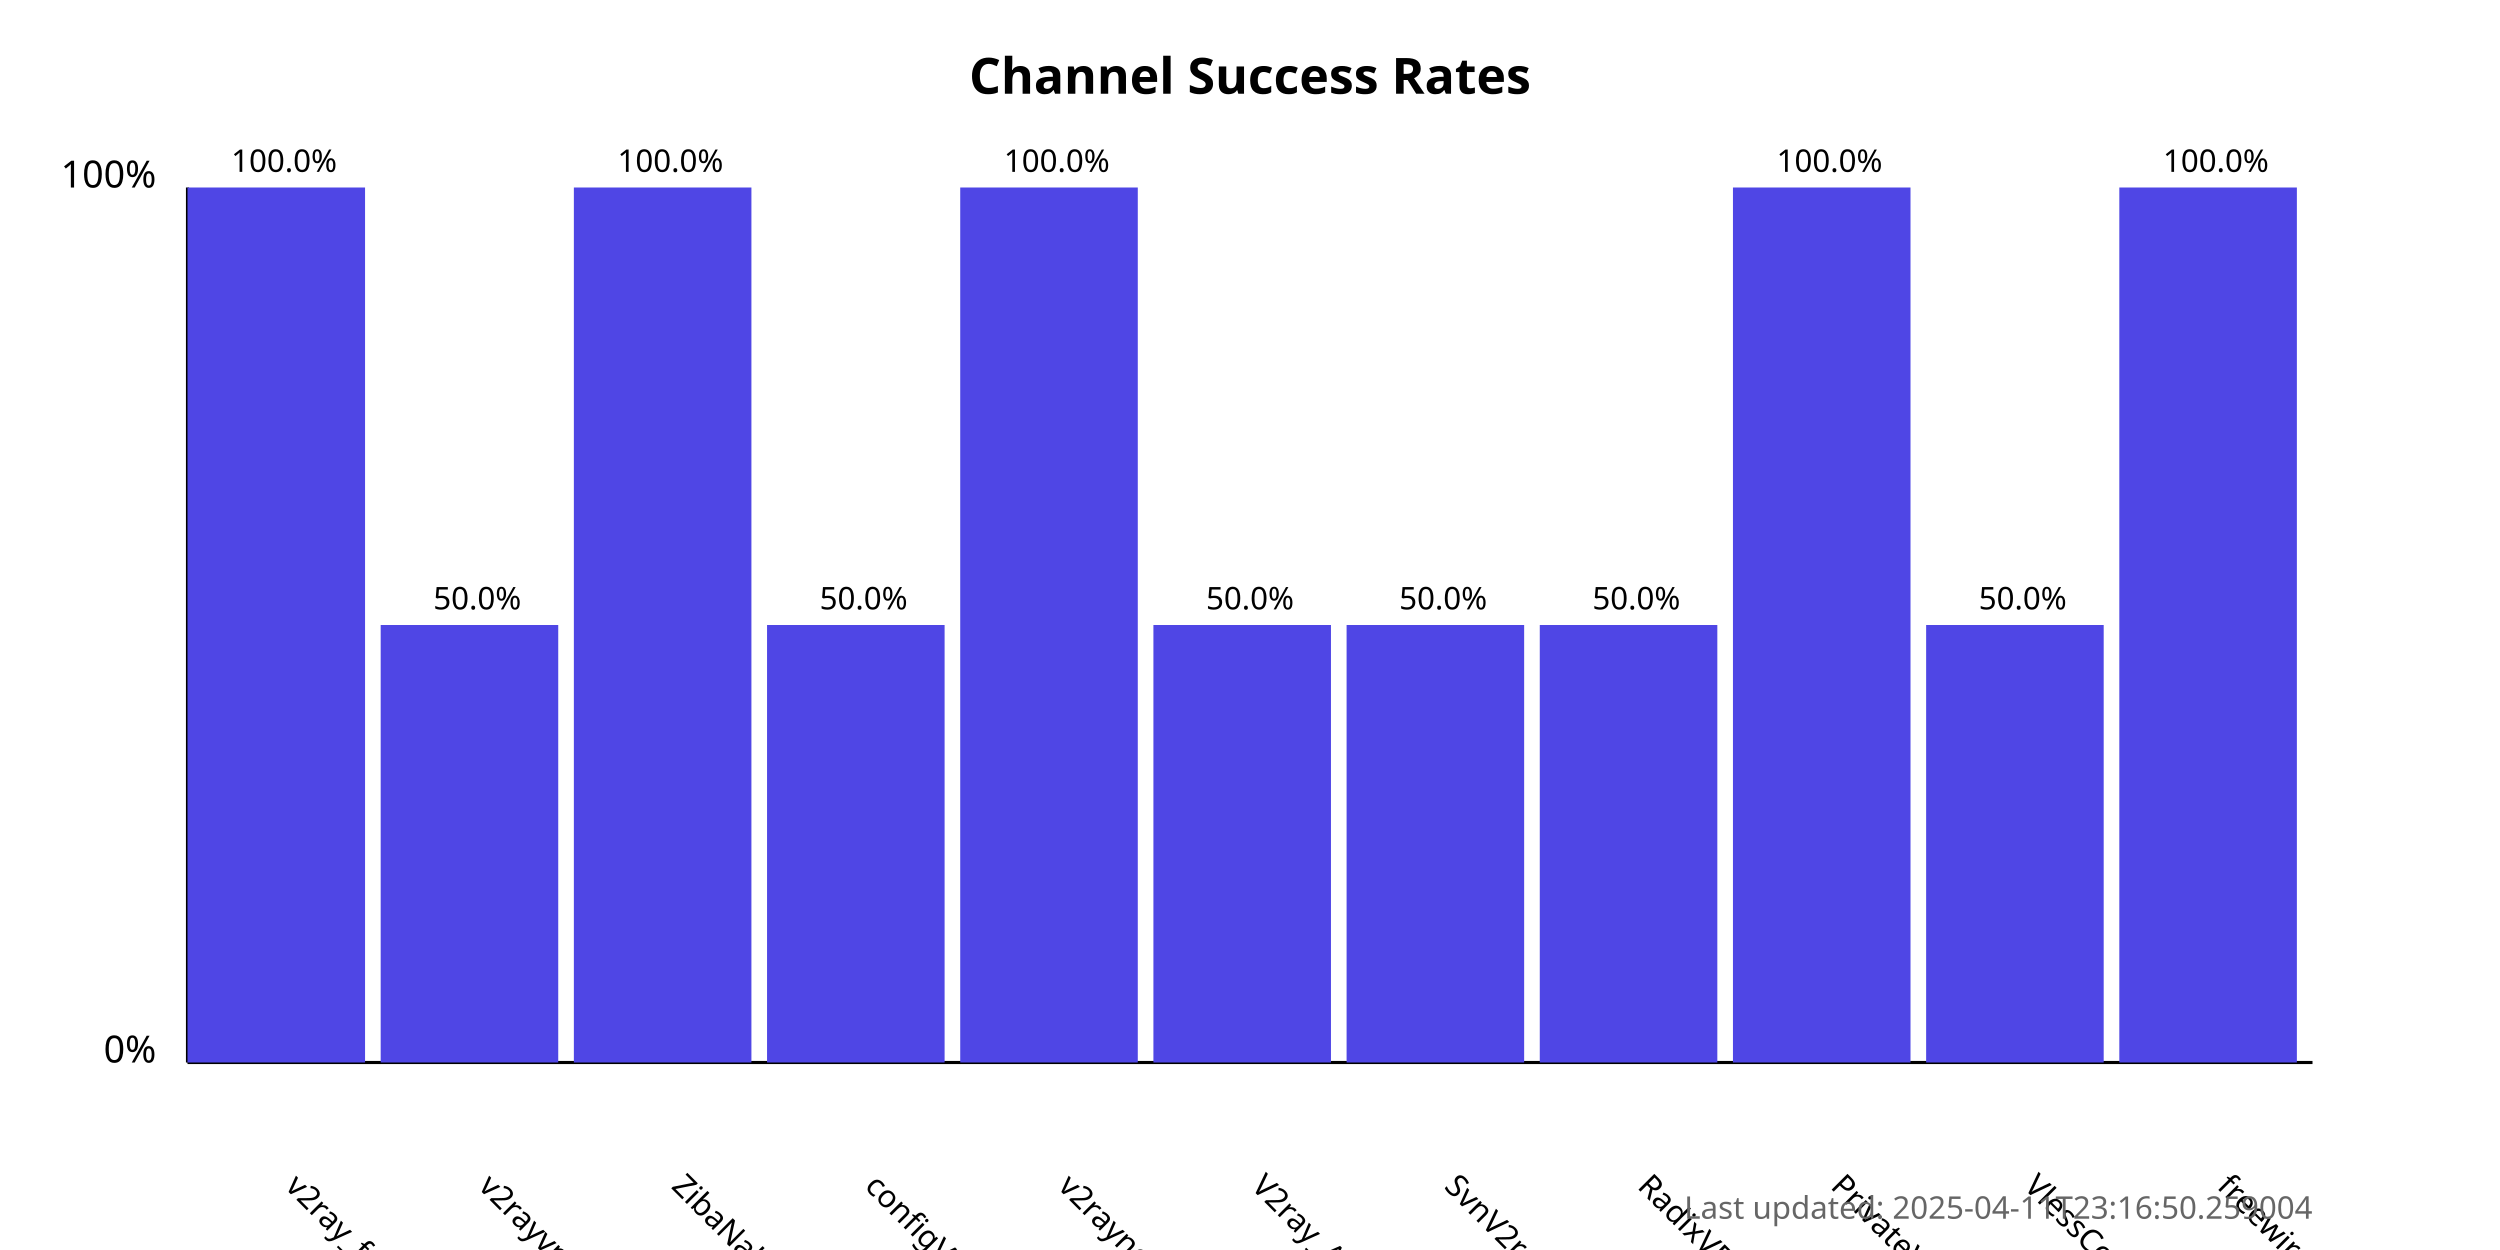
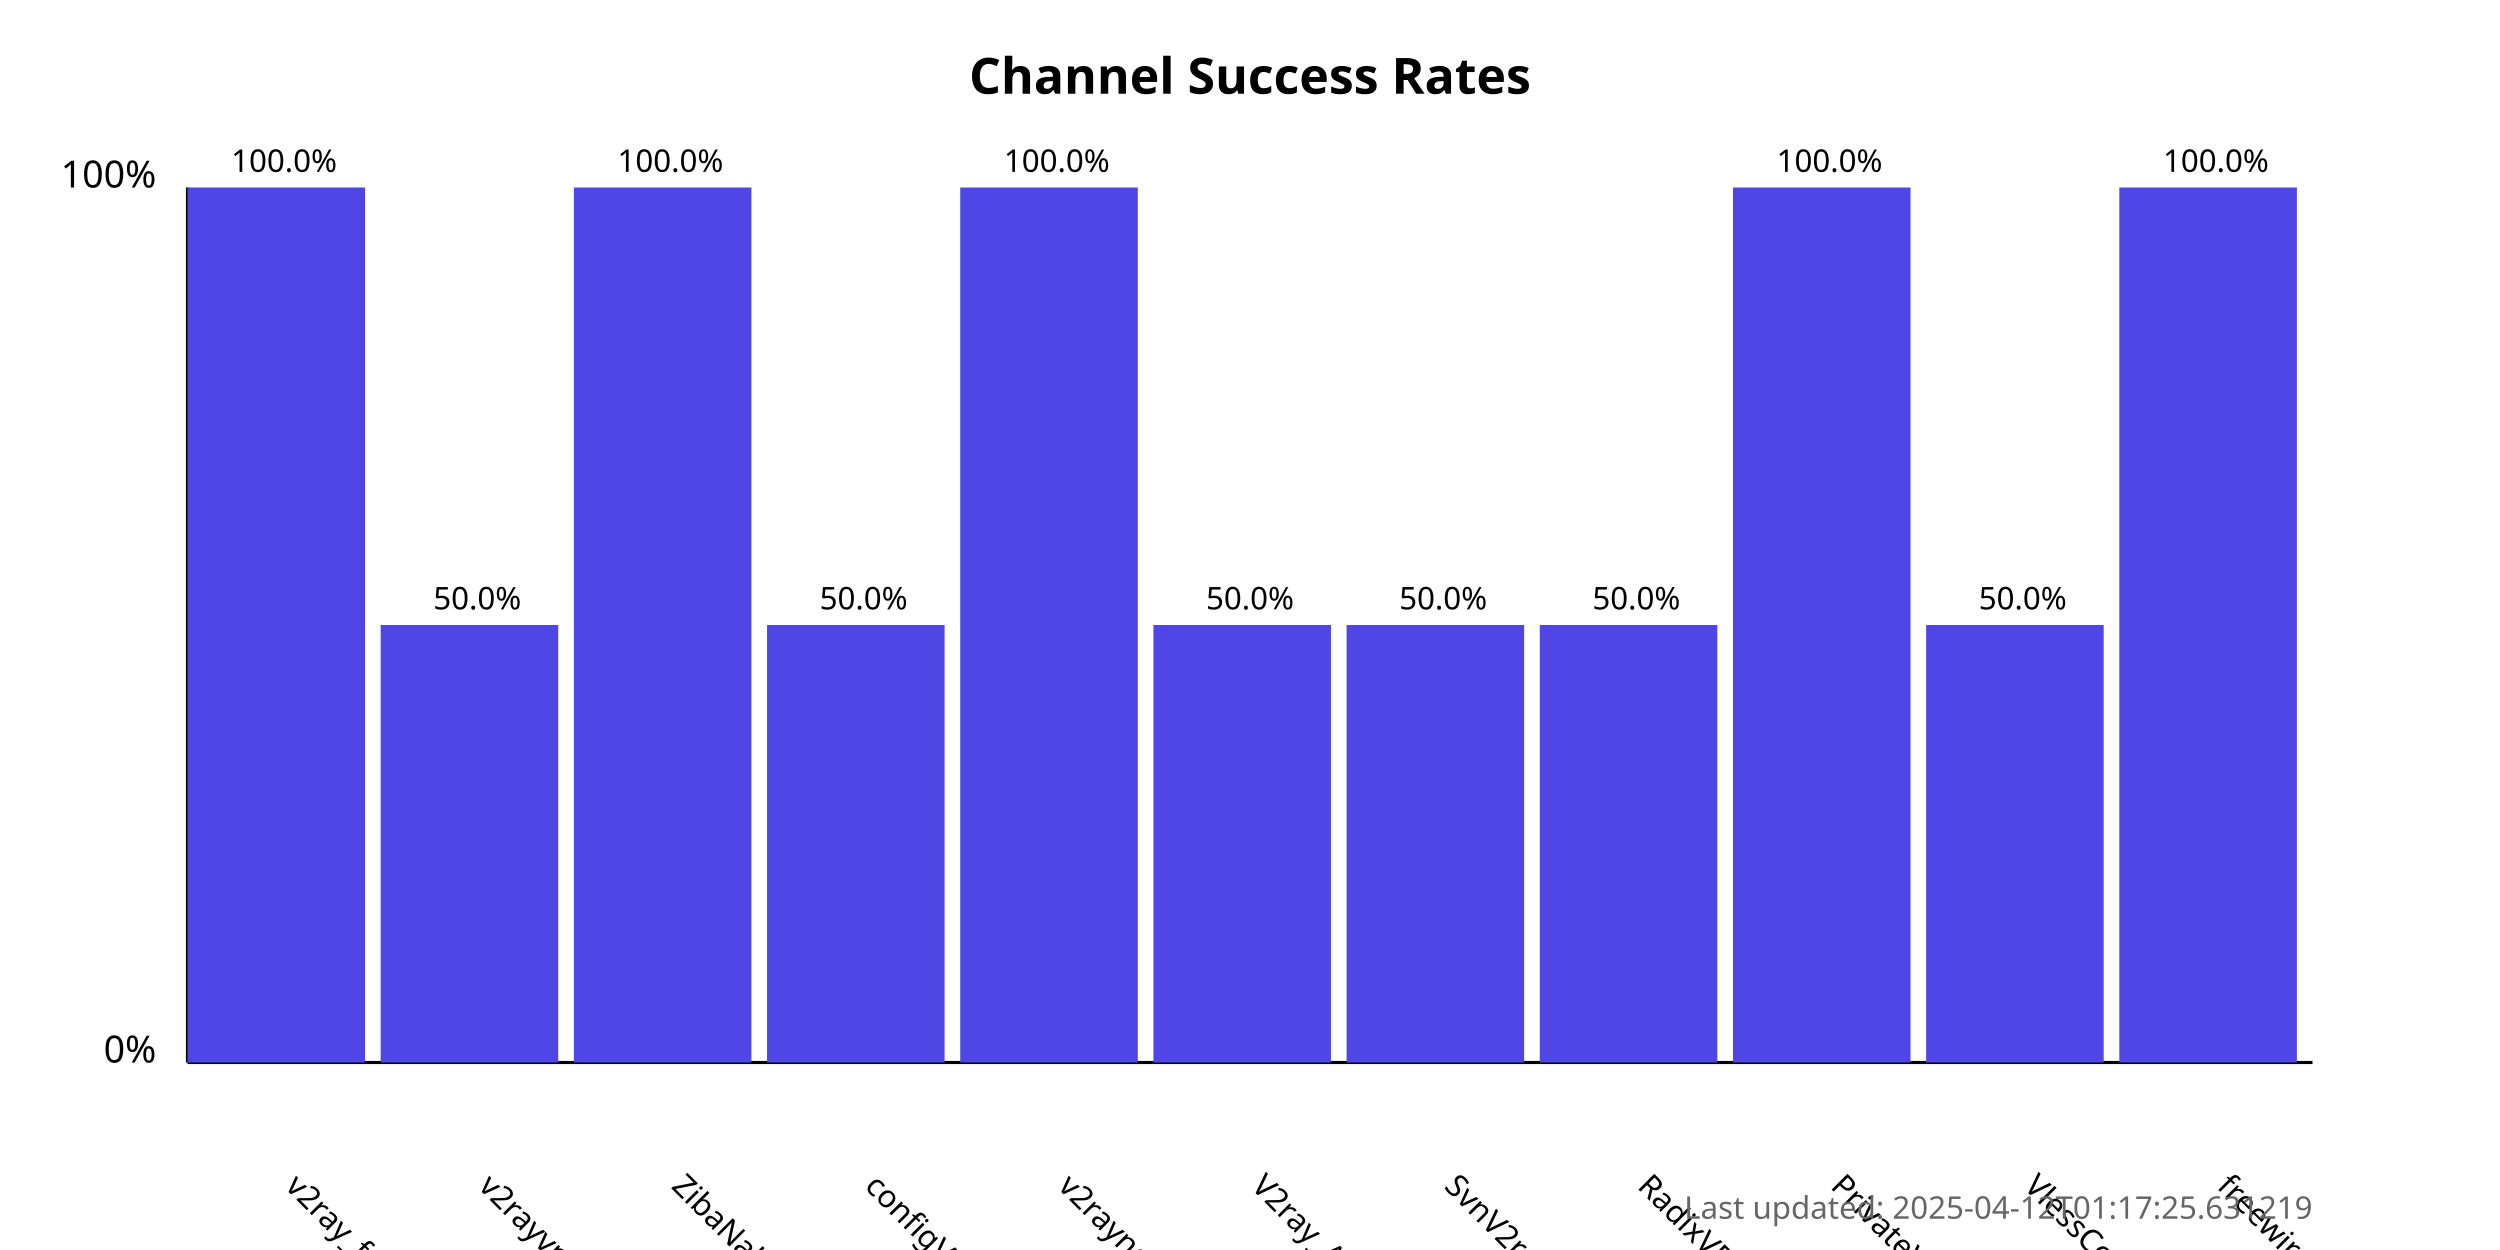
<svg xmlns="http://www.w3.org/2000/svg" width="800" height="400">
  <style>
            .chart-title { font: bold 16px sans-serif; }
            .axis-label { font: 12px sans-serif; }
            .tick-label { font: 10px sans-serif; }
            .bar { fill: #4f46e5; }
            .bar:hover { fill: #6366f1; }
            .timestamp { font: 10px sans-serif; fill: #666; }
        </style>
  <text x="400.0" y="30" text-anchor="middle" class="chart-title">
            Channel Success Rates
        </text>
  <line x1="60" y1="340" x2="60" y2="60" stroke="black" stroke-width="1" />
  <line x1="60" y1="340" x2="740" y2="340" stroke="black" stroke-width="1" />
  <text x="50" y="340" text-anchor="end" class="axis-label">0%</text>
  <text x="50" y="60" text-anchor="end" class="axis-label">100%</text>
  <g>
    <rect x="60" y="60.0" width="56.818" height="280.0" class="bar" />
    <text x="90.909" y="380" transform="rotate(45, 90.90909, 380)" text-anchor="start" class="tick-label">
                v2ray_free_conf
            </text>
    <text x="90.909" y="55.0" text-anchor="middle" class="tick-label">
                100.0%
            </text>
  </g>
  <g>
    <rect x="121.818" y="200.0" width="56.818" height="140.0" class="bar" />
    <text x="152.727" y="380" transform="rotate(45, 152.7273, 380)" text-anchor="start" class="tick-label">
                v2rayvpno
            </text>
    <text x="152.727" y="195.0" text-anchor="middle" class="tick-label">
                50.0%
            </text>
  </g>
  <g>
    <rect x="183.636" y="60.0" width="56.818" height="280.0" class="bar" />
    <text x="214.545" y="380" transform="rotate(45, 214.5455, 380)" text-anchor="start" class="tick-label">
                ZibaNabz
            </text>
    <text x="214.545" y="55.0" text-anchor="middle" class="tick-label">
                100.0%
            </text>
  </g>
  <g>
    <rect x="245.455" y="200.0" width="56.818" height="140.0" class="bar" />
    <text x="276.364" y="380" transform="rotate(45, 276.3636, 380)" text-anchor="start" class="tick-label">
                configV2rayForFree
            </text>
    <text x="276.364" y="195.0" text-anchor="middle" class="tick-label">
                50.0%
            </text>
  </g>
  <g>
    <rect x="307.273" y="60.0" width="56.818" height="280.0" class="bar" />
    <text x="338.182" y="380" transform="rotate(45, 338.1818, 380)" text-anchor="start" class="tick-label">
                v2rayngvpn
            </text>
    <text x="338.182" y="55.0" text-anchor="middle" class="tick-label">
                100.0%
            </text>
  </g>
  <g>
    <rect x="369.091" y="200.0" width="56.818" height="140.0" class="bar" />
    <text x="400.0" y="380" transform="rotate(45, 400.0, 380)" text-anchor="start" class="tick-label">
                V2ray_Alpha
            </text>
    <text x="400.0" y="195.0" text-anchor="middle" class="tick-label">
                50.0%
            </text>
  </g>
  <g>
    <rect x="430.909" y="200.0" width="56.818" height="140.0" class="bar" />
    <text x="461.818" y="380" transform="rotate(45, 461.8182, 380)" text-anchor="start" class="tick-label">
                SvnV2ray
            </text>
    <text x="461.818" y="195.0" text-anchor="middle" class="tick-label">
                50.0%
            </text>
  </g>
  <g>
    <rect x="492.727" y="200.0" width="56.818" height="140.0" class="bar" />
    <text x="523.636" y="380" transform="rotate(45, 523.6364, 380)" text-anchor="start" class="tick-label">
                RadixVPN
            </text>
    <text x="523.636" y="195.0" text-anchor="middle" class="tick-label">
                50.0%
            </text>
  </g>
  <g>
    <rect x="554.545" y="60.0" width="56.818" height="280.0" class="bar" />
    <text x="585.455" y="380" transform="rotate(45, 585.4545, 380)" text-anchor="start" class="tick-label">
                PrivateVPNs
            </text>
    <text x="585.455" y="55.0" text-anchor="middle" class="tick-label">
                100.0%
            </text>
  </g>
  <g>
    <rect x="616.364" y="200.0" width="56.818" height="140.0" class="bar" />
    <text x="647.273" y="380" transform="rotate(45, 647.2727, 380)" text-anchor="start" class="tick-label">
                VlessConfig
            </text>
    <text x="647.273" y="195.0" text-anchor="middle" class="tick-label">
                50.0%
            </text>
  </g>
  <g>
    <rect x="678.182" y="60.0" width="56.818" height="280.0" class="bar" />
    <text x="709.091" y="380" transform="rotate(45, 709.0909, 380)" text-anchor="start" class="tick-label">
                freewireguard
            </text>
    <text x="709.091" y="55.0" text-anchor="middle" class="tick-label">
                100.0%
            </text>
  </g>
  <text x="740" y="390" text-anchor="end" class="timestamp">
-             Last updated: 2025-04-11T23:16:50.259004
+             Last updated: 2025-04-12T01:17:25.631219
        </text>
</svg>
